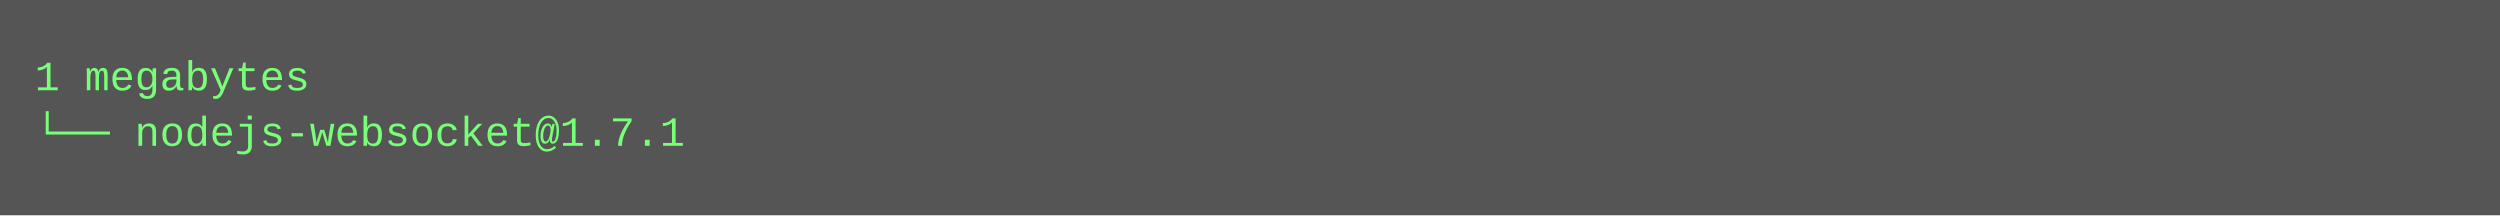
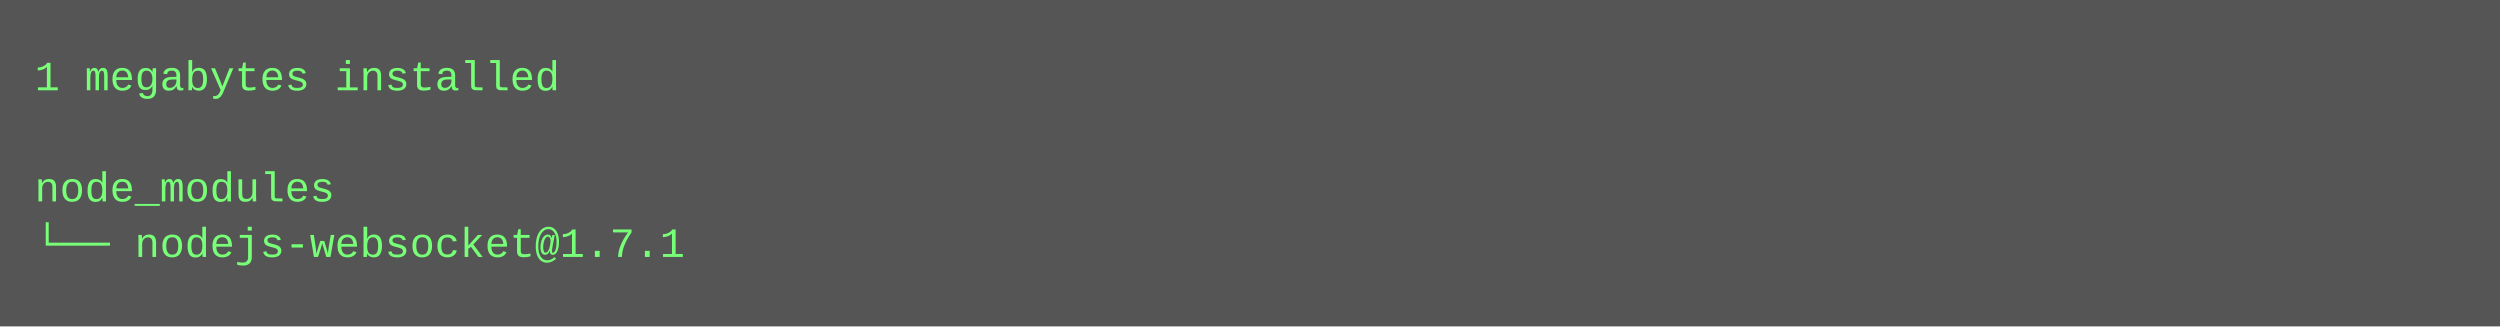
- <svg xmlns="http://www.w3.org/2000/svg" height="62" width="720">
-   <rect height="62" fill="#555" width="720" />
+ <svg xmlns="http://www.w3.org/2000/svg" height="94" width="720">
+   <rect height="94" fill="#555" width="720" />
  <text fill="#7f7" font-family="Courier New" font-size="12" xml:space="preserve">
-     <tspan x="10" y="26">1 megabytes</tspan>
-     <tspan x="10" y="42">└── nodejs-websocket@1.7.1</tspan>
+     <tspan x="10" y="26">1 megabytes installed</tspan>
+     <tspan x="10" y="42" />
+     <tspan x="10" y="58">node_modules</tspan>
+     <tspan x="10" y="74">└── nodejs-websocket@1.7.1</tspan>
  </text>
</svg>
